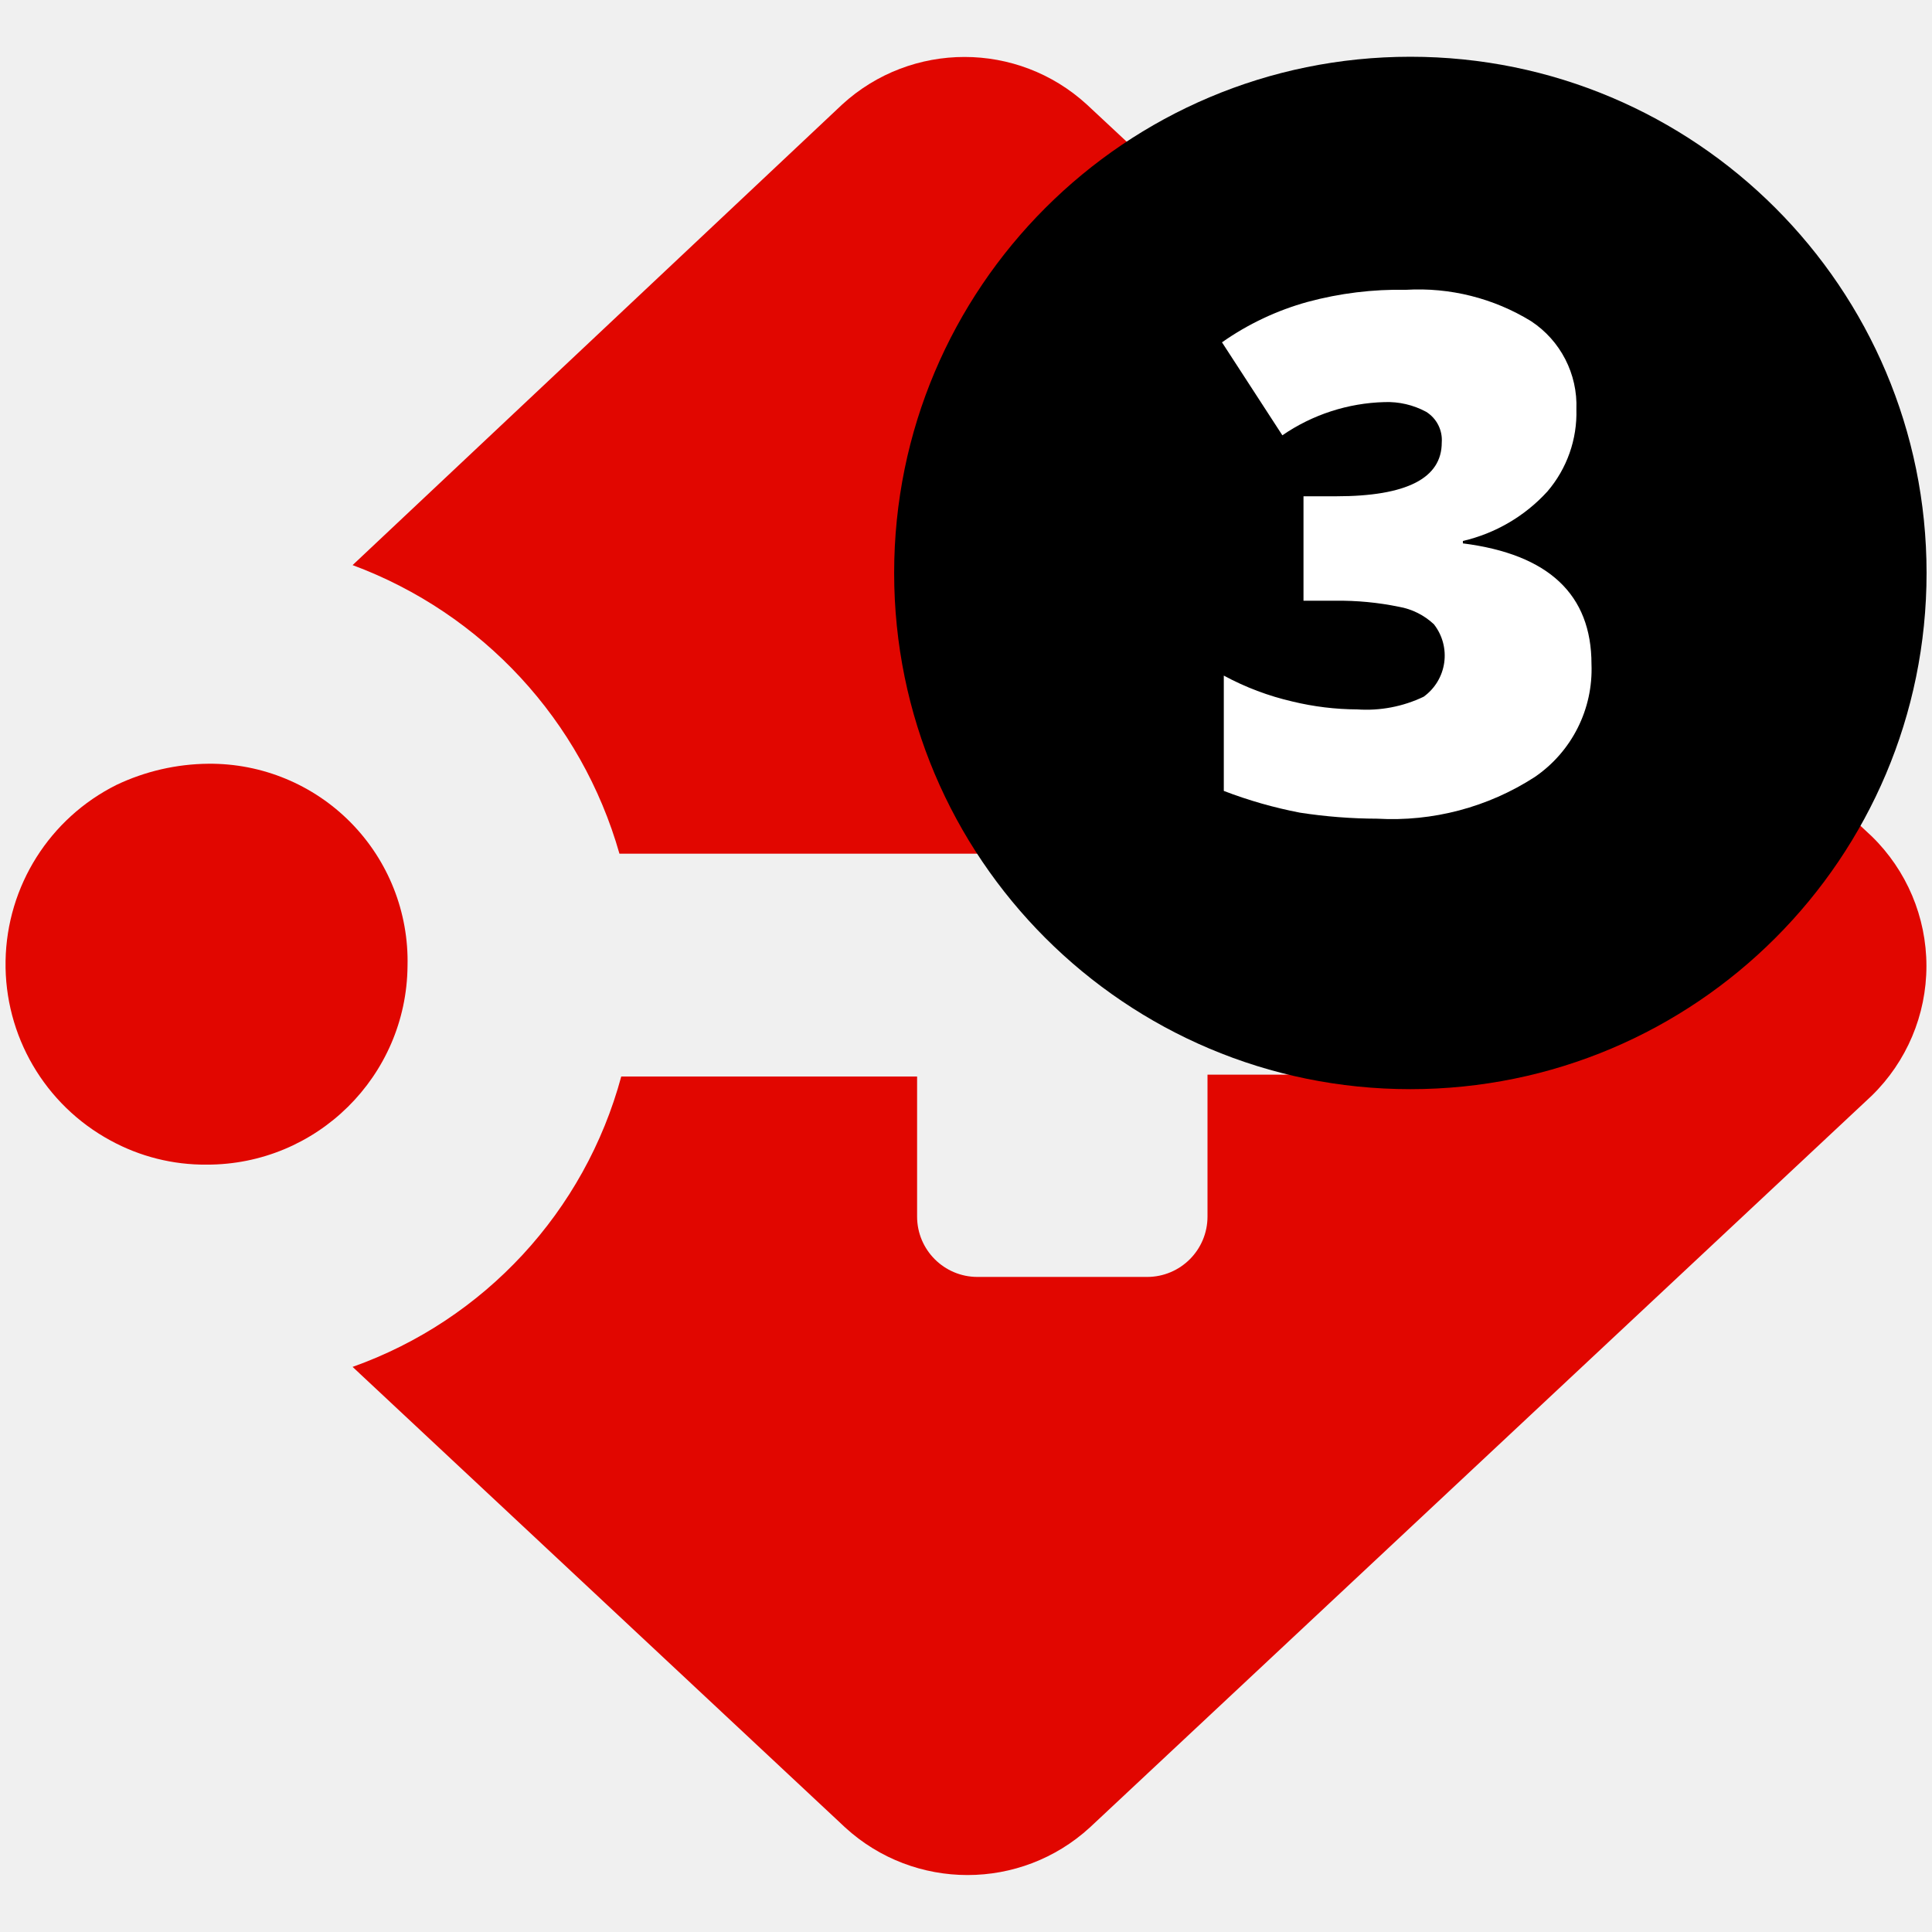
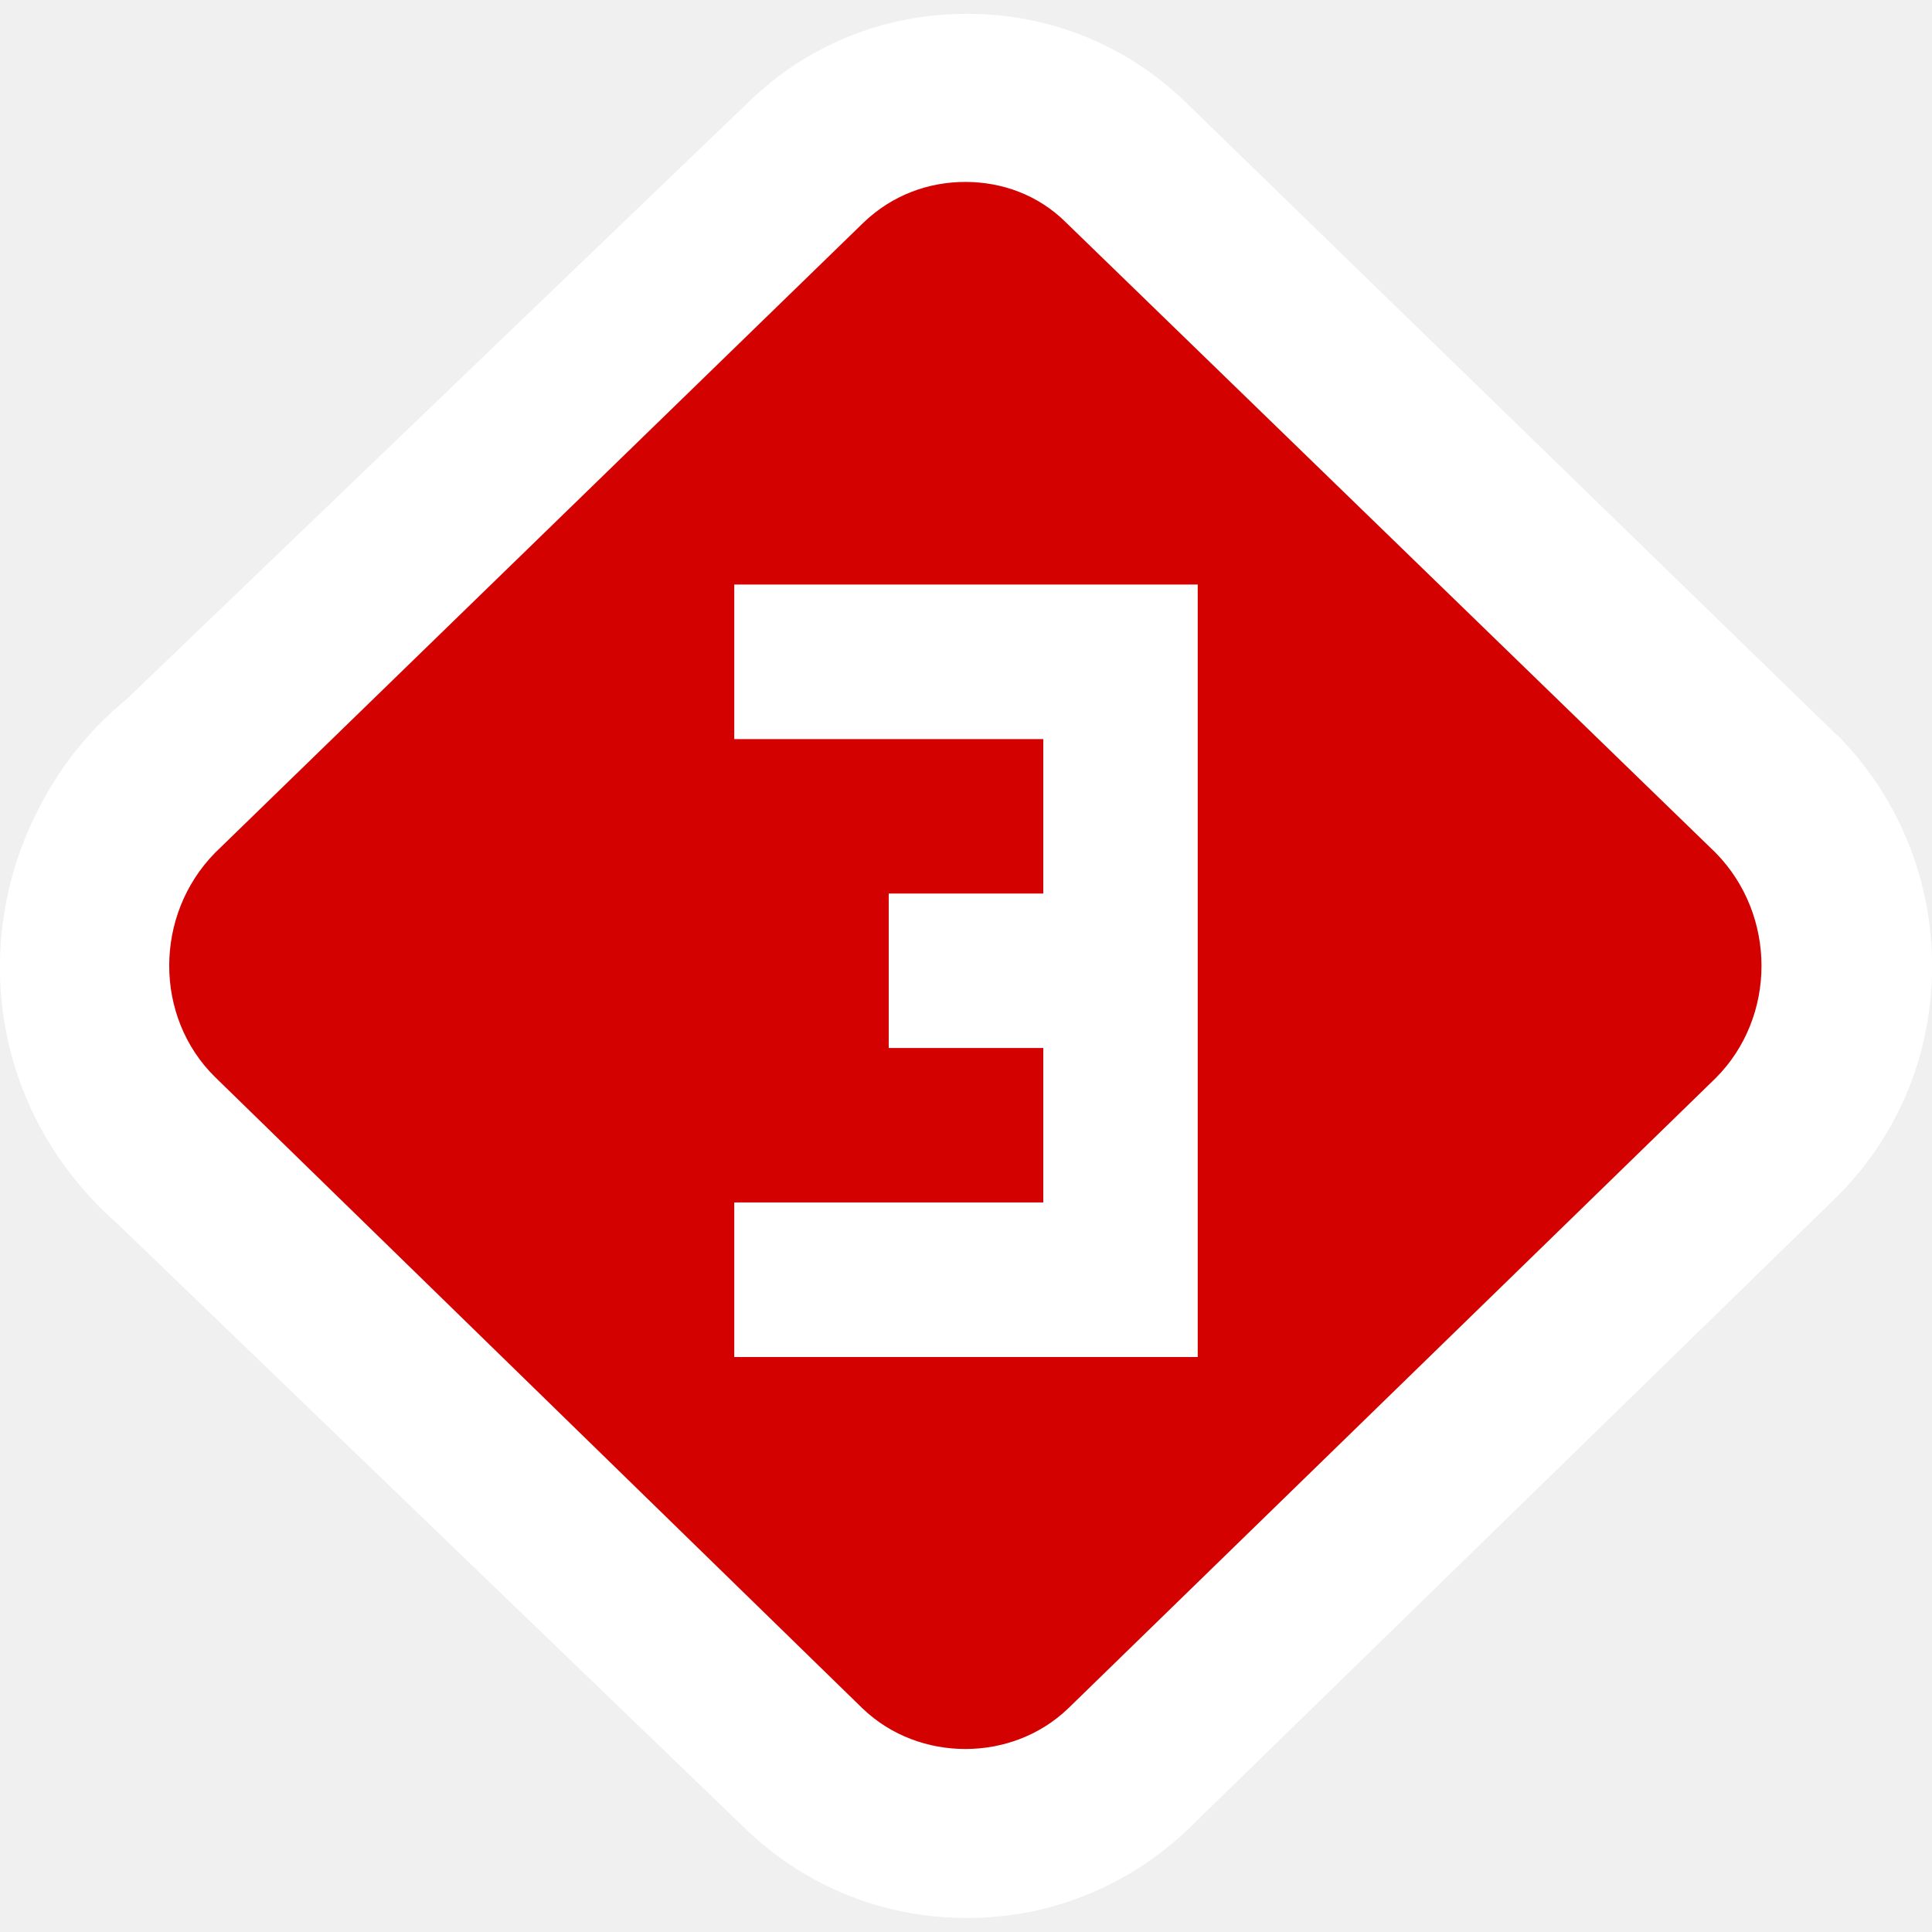
- <svg xmlns="http://www.w3.org/2000/svg" viewBox="0 0 32 32">
-   <defs>
-     <style>.cls-1{fill:#e10600;}.cls-2{fill:#fff;}.cls-3{fill:none;}</style>
-   </defs>
-   <g id="Layer_2" data-name="Layer 2">
-     <g id="Layer_1-2" data-name="Layer 1">
-       <g id="Logo-badge-_3" data-name="Logo-badge-#3">
-         <path class="cls-1" d="M31,13.85,18,1.73a3,3,0,0,0-4.05,0L5.84,9.36a7.2,7.2,0,0,1,4.42,4.78h11a1,1,0,0,1,1,1v1.66a1,1,0,0,1-1,1H20v2.35a1,1,0,0,1-1,1H16.19a1,1,0,0,1-1-1V17.83H10.29a7.06,7.06,0,0,1-4.45,4.81L14,30.27a3,3,0,0,0,4.05,0L31,18.15A3,3,0,0,0,31,13.85Z" />
-         <path class="cls-1" d="M3.45,12.65A3.62,3.62,0,0,0,1.93,13a3.32,3.32,0,0,0-.1,5.89,3.26,3.26,0,0,0,1.59.4A3.32,3.32,0,0,0,6.75,16,3.27,3.27,0,0,0,3.45,12.65Z" />
-         <circle cx="23.36" cy="9.49" r="8.55" />
-         <path class="cls-2" d="M26.11,6.78a2,2,0,0,1-.48,1.36,2.73,2.73,0,0,1-1.4.82V9q2.13.27,2.13,2a2.16,2.16,0,0,1-.94,1.87,4.35,4.35,0,0,1-2.61.69,8.52,8.52,0,0,1-1.28-.1,7.43,7.43,0,0,1-1.26-.36V11.19a4.52,4.52,0,0,0,1.14.43,4.66,4.66,0,0,0,1.07.13,2.2,2.2,0,0,0,1.1-.21.84.84,0,0,0,.17-1.2,1.13,1.13,0,0,0-.58-.29,4.91,4.91,0,0,0-1.05-.1h-.53V8.22h.54c1.17,0,1.75-.3,1.75-.89a.55.55,0,0,0-.26-.51,1.35,1.35,0,0,0-.69-.16,3.13,3.13,0,0,0-1.69.55l-1-1.54A4.59,4.59,0,0,1,21.66,5a5.82,5.82,0,0,1,1.63-.2,3.56,3.56,0,0,1,2.07.52A1.67,1.67,0,0,1,26.11,6.78Z" />
-         <rect class="cls-3" width="32" height="32" />
-       </g>
-     </g>
-   </g>
+ <svg xmlns="http://www.w3.org/2000/svg" viewBox="0 0 18 18" fill="none">
+   <path transform="translate(-8 -60)" fill="#fff" d="M25.114 66.849L19.049 60.955C18.502 60.422 17.779 60.129 17.015 60.129H17.002C16.238 60.129 15.516 60.422 14.976 60.949L9.179 66.515C8.816 66.81 8.523 67.189 8.32 67.615C7.762 68.773 7.942 70.131 8.78 71.085C8.878 71.201 8.986 71.308 9.099 71.406L14.97 77.062C15.524 77.584 16.244 77.869 17 77.869H17.02C17.774 77.869 18.494 77.581 19.049 77.062L25.098 71.165C25.674 70.601 25.993 69.843 26.001 69.027C26.006 68.204 25.692 67.43 25.116 66.846L25.114 66.849Z" />
+   <path transform="translate(-8 -60)" fill="#D40101" d="M23.984 67.945L17.934 62.075C17.674 61.815 17.334 61.695 16.994 61.695C16.654 61.695 16.314 61.815 16.044 62.075L10.004 67.945C9.434 68.525 9.434 69.475 10.004 70.035L16.034 75.915C16.304 76.175 16.654 76.295 16.994 76.295C17.334 76.295 17.684 76.175 17.954 75.915L23.984 70.045C24.554 69.475 24.554 68.525 23.984 67.945Z" />
+   <path transform="translate(-8 -112)" fill="#fff" d="M17.72 123.203V121.764H16.28V120.325H17.72V118.886H14.841V117.446H19.159V124.643H14.841V123.203H17.72Z" />
</svg>
